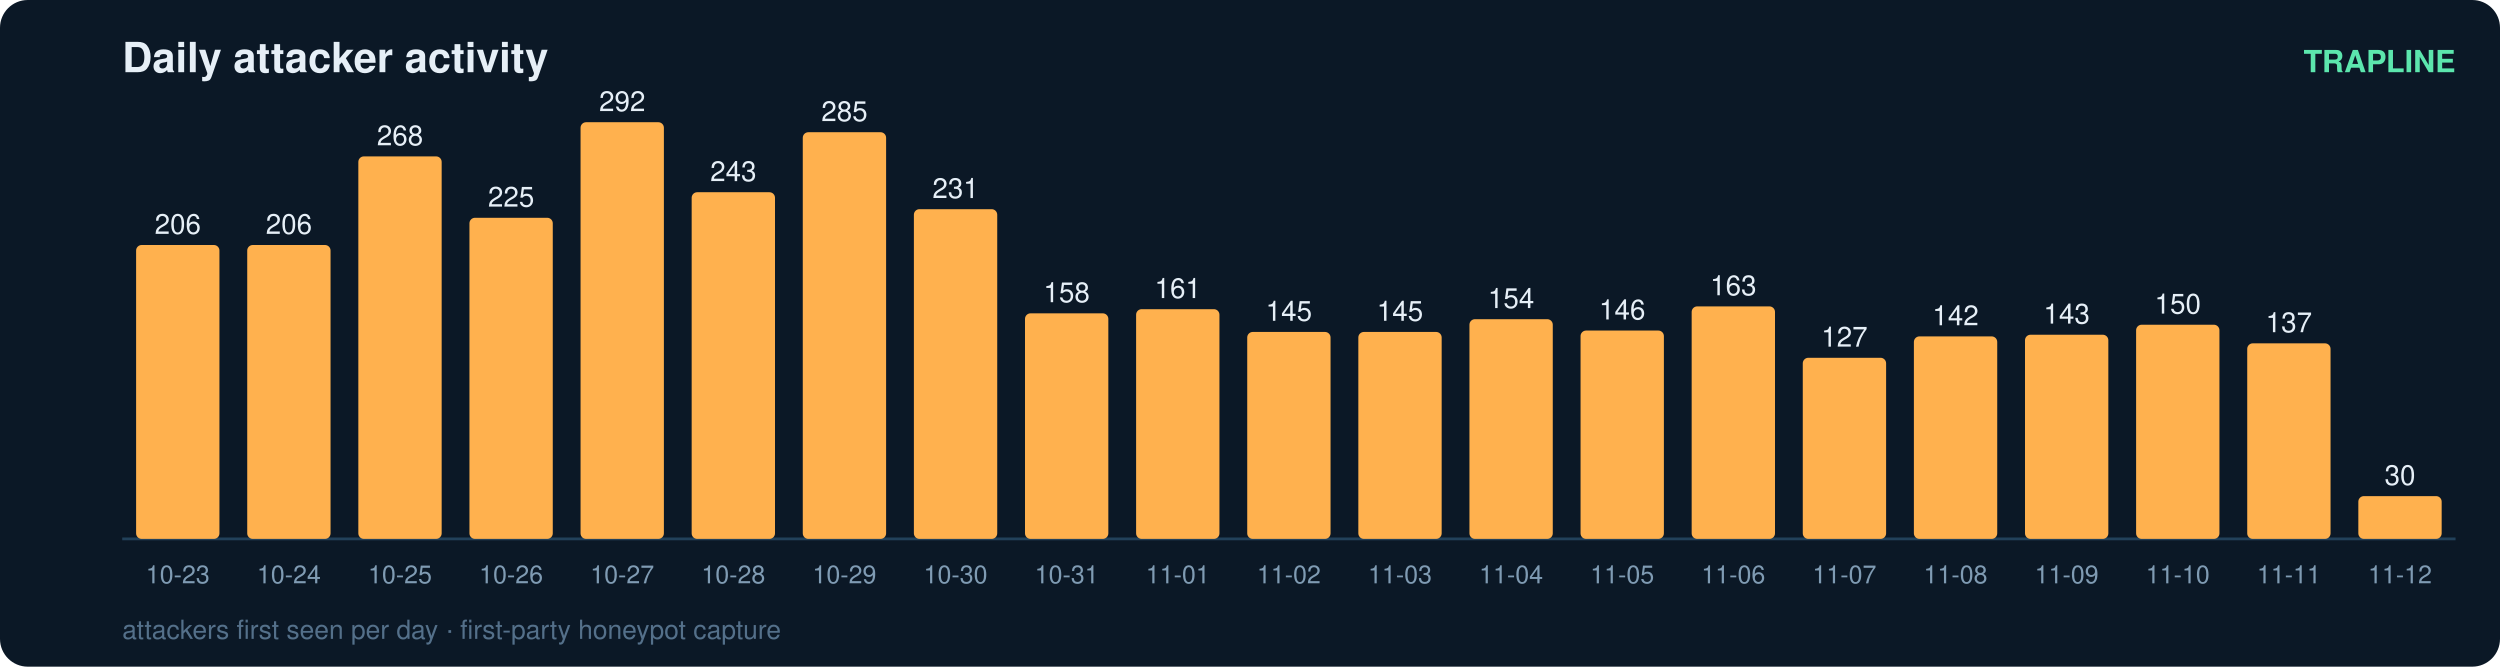
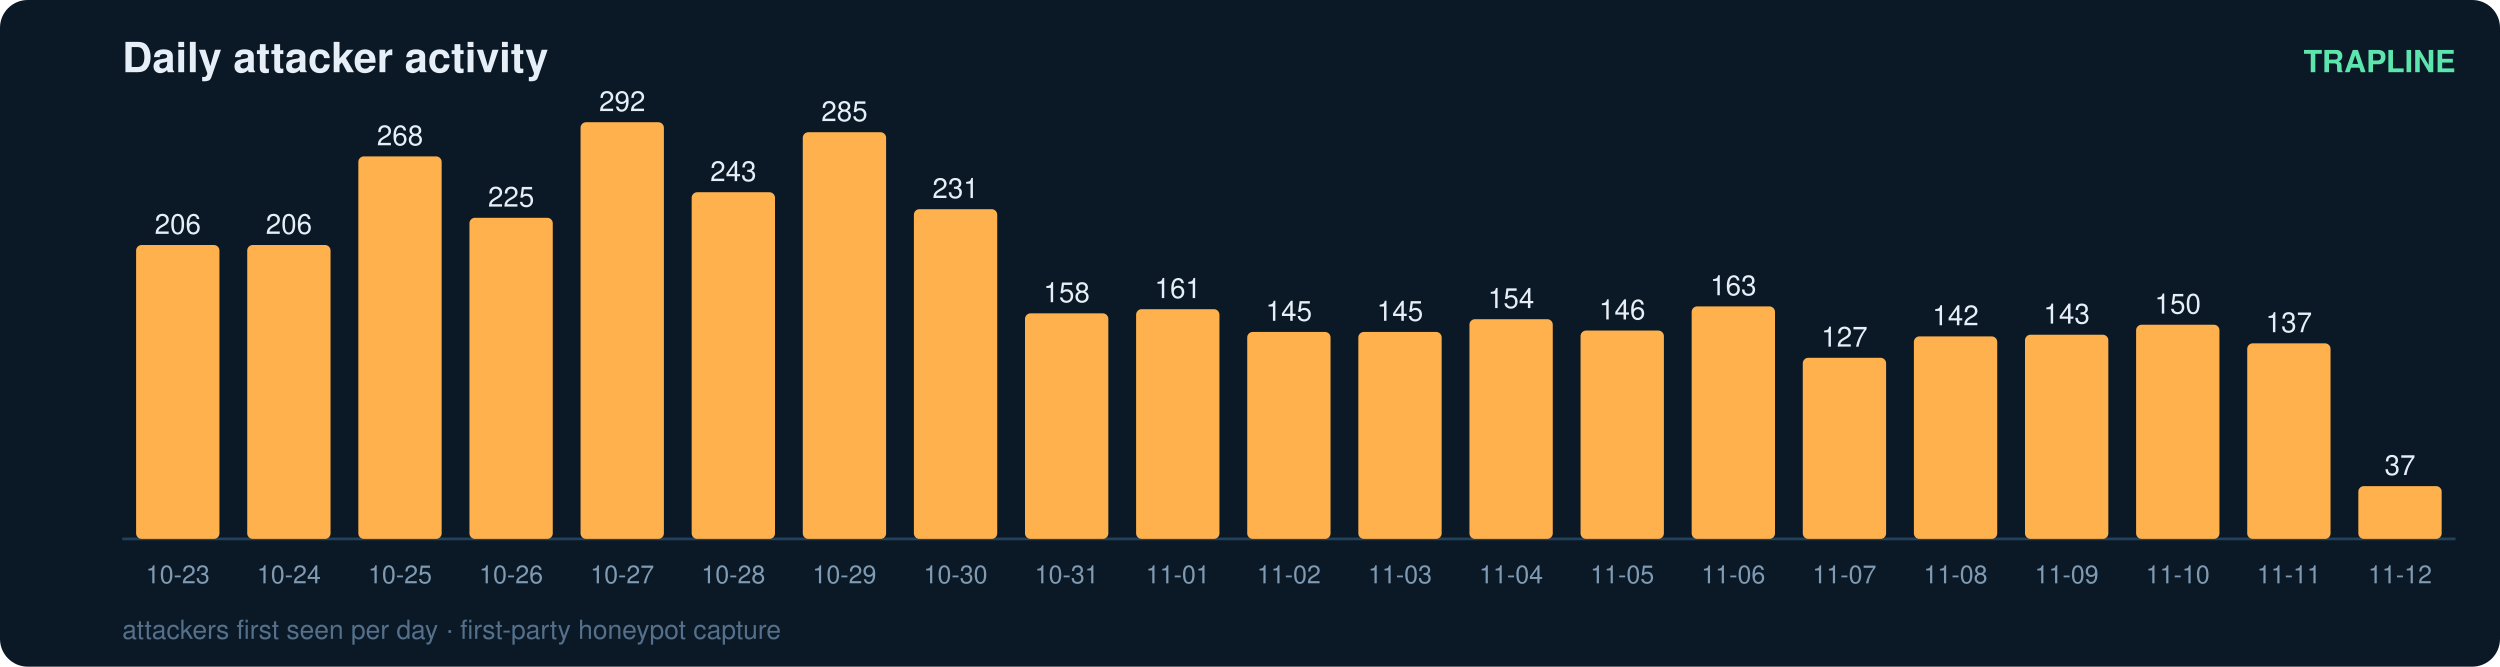
<svg xmlns="http://www.w3.org/2000/svg" width="900" height="240" viewBox="0 0 900 240" font-family="ui-sans-serif,Segoe UI,Helvetica,Arial">
  <rect width="900" height="240" rx="10" fill="#0b1826" />
  <text x="44" y="26" fill="#e6eff7" font-size="15" font-weight="700">Daily attacker activity</text>
  <text x="884" y="26" fill="#5ce6ad" font-size="11" text-anchor="end" font-weight="600">TRAPLINE</text>
  <line x1="44" y1="194" x2="884" y2="194" stroke="#22415a" stroke-width="1" />
  <rect x="49" y="88.2" width="30" height="105.8" rx="2" fill="#ffb14e" />
  <text x="64.0" y="84.2" fill="#e6eff7" font-size="10" text-anchor="middle" font-variant-numeric="tabular-nums">206</text>
  <text x="64.0" y="210.0" fill="#7f9bb3" font-size="9" text-anchor="middle">10-23</text>
  <rect x="89" y="88.2" width="30" height="105.8" rx="2" fill="#ffb14e" />
  <text x="104.0" y="84.2" fill="#e6eff7" font-size="10" text-anchor="middle" font-variant-numeric="tabular-nums">206</text>
  <text x="104.0" y="210.0" fill="#7f9bb3" font-size="9" text-anchor="middle">10-24</text>
  <rect x="129" y="56.3" width="30" height="137.7" rx="2" fill="#ffb14e" />
  <text x="144.0" y="52.3" fill="#e6eff7" font-size="10" text-anchor="middle" font-variant-numeric="tabular-nums">268</text>
  <text x="144.0" y="210.0" fill="#7f9bb3" font-size="9" text-anchor="middle">10-25</text>
  <rect x="169" y="78.4" width="30" height="115.6" rx="2" fill="#ffb14e" />
  <text x="184.0" y="74.4" fill="#e6eff7" font-size="10" text-anchor="middle" font-variant-numeric="tabular-nums">225</text>
  <text x="184.0" y="210.0" fill="#7f9bb3" font-size="9" text-anchor="middle">10-26</text>
  <rect x="209" y="44.0" width="30" height="150.0" rx="2" fill="#ffb14e" />
  <text x="224.0" y="40.0" fill="#e6eff7" font-size="10" text-anchor="middle" font-variant-numeric="tabular-nums">292</text>
  <text x="224.0" y="210.0" fill="#7f9bb3" font-size="9" text-anchor="middle">10-27</text>
  <rect x="249" y="69.2" width="30" height="124.8" rx="2" fill="#ffb14e" />
  <text x="264.0" y="65.2" fill="#e6eff7" font-size="10" text-anchor="middle" font-variant-numeric="tabular-nums">243</text>
  <text x="264.0" y="210.0" fill="#7f9bb3" font-size="9" text-anchor="middle">10-28</text>
  <rect x="289" y="47.6" width="30" height="146.4" rx="2" fill="#ffb14e" />
  <text x="304.0" y="43.6" fill="#e6eff7" font-size="10" text-anchor="middle" font-variant-numeric="tabular-nums">285</text>
  <text x="304.0" y="210.0" fill="#7f9bb3" font-size="9" text-anchor="middle">10-29</text>
  <rect x="329" y="75.3" width="30" height="118.7" rx="2" fill="#ffb14e" />
  <text x="344.0" y="71.3" fill="#e6eff7" font-size="10" text-anchor="middle" font-variant-numeric="tabular-nums">231</text>
  <text x="344.0" y="210.0" fill="#7f9bb3" font-size="9" text-anchor="middle">10-30</text>
  <rect x="369" y="112.8" width="30" height="81.2" rx="2" fill="#ffb14e" />
  <text x="384.0" y="108.8" fill="#e6eff7" font-size="10" text-anchor="middle" font-variant-numeric="tabular-nums">158</text>
  <text x="384.0" y="210.0" fill="#7f9bb3" font-size="9" text-anchor="middle">10-31</text>
  <rect x="409" y="111.3" width="30" height="82.7" rx="2" fill="#ffb14e" />
  <text x="424.0" y="107.3" fill="#e6eff7" font-size="10" text-anchor="middle" font-variant-numeric="tabular-nums">161</text>
  <text x="424.0" y="210.0" fill="#7f9bb3" font-size="9" text-anchor="middle">11-01</text>
  <rect x="449" y="119.5" width="30" height="74.5" rx="2" fill="#ffb14e" />
  <text x="464.0" y="115.5" fill="#e6eff7" font-size="10" text-anchor="middle" font-variant-numeric="tabular-nums">145</text>
  <text x="464.0" y="210.0" fill="#7f9bb3" font-size="9" text-anchor="middle">11-02</text>
  <rect x="489" y="119.5" width="30" height="74.5" rx="2" fill="#ffb14e" />
  <text x="504.0" y="115.5" fill="#e6eff7" font-size="10" text-anchor="middle" font-variant-numeric="tabular-nums">145</text>
  <text x="504.0" y="210.0" fill="#7f9bb3" font-size="9" text-anchor="middle">11-03</text>
  <rect x="529" y="114.9" width="30" height="79.1" rx="2" fill="#ffb14e" />
  <text x="544.0" y="110.9" fill="#e6eff7" font-size="10" text-anchor="middle" font-variant-numeric="tabular-nums">154</text>
  <text x="544.0" y="210.0" fill="#7f9bb3" font-size="9" text-anchor="middle">11-04</text>
  <rect x="569" y="119.0" width="30" height="75.0" rx="2" fill="#ffb14e" />
  <text x="584.0" y="115.0" fill="#e6eff7" font-size="10" text-anchor="middle" font-variant-numeric="tabular-nums">146</text>
  <text x="584.0" y="210.0" fill="#7f9bb3" font-size="9" text-anchor="middle">11-05</text>
  <rect x="609" y="110.3" width="30" height="83.7" rx="2" fill="#ffb14e" />
  <text x="624.0" y="106.3" fill="#e6eff7" font-size="10" text-anchor="middle" font-variant-numeric="tabular-nums">163</text>
  <text x="624.0" y="210.0" fill="#7f9bb3" font-size="9" text-anchor="middle">11-06</text>
  <rect x="649" y="128.8" width="30" height="65.2" rx="2" fill="#ffb14e" />
  <text x="664.0" y="124.8" fill="#e6eff7" font-size="10" text-anchor="middle" font-variant-numeric="tabular-nums">127</text>
  <text x="664.0" y="210.0" fill="#7f9bb3" font-size="9" text-anchor="middle">11-07</text>
  <rect x="689" y="121.1" width="30" height="72.9" rx="2" fill="#ffb14e" />
  <text x="704.0" y="117.1" fill="#e6eff7" font-size="10" text-anchor="middle" font-variant-numeric="tabular-nums">142</text>
  <text x="704.0" y="210.0" fill="#7f9bb3" font-size="9" text-anchor="middle">11-08</text>
  <rect x="729" y="120.5" width="30" height="73.5" rx="2" fill="#ffb14e" />
  <text x="744.0" y="116.5" fill="#e6eff7" font-size="10" text-anchor="middle" font-variant-numeric="tabular-nums">143</text>
  <text x="744.0" y="210.0" fill="#7f9bb3" font-size="9" text-anchor="middle">11-09</text>
  <rect x="769" y="116.9" width="30" height="77.1" rx="2" fill="#ffb14e" />
  <text x="784.0" y="112.9" fill="#e6eff7" font-size="10" text-anchor="middle" font-variant-numeric="tabular-nums">150</text>
  <text x="784.0" y="210.0" fill="#7f9bb3" font-size="9" text-anchor="middle">11-10</text>
  <rect x="809" y="123.6" width="30" height="70.4" rx="2" fill="#ffb14e" />
  <text x="824.0" y="119.6" fill="#e6eff7" font-size="10" text-anchor="middle" font-variant-numeric="tabular-nums">137</text>
  <text x="824.0" y="210.0" fill="#7f9bb3" font-size="9" text-anchor="middle">11-11</text>
-   <rect x="849" y="178.6" width="30" height="15.4" rx="2" fill="#ffb14e" />
-   <text x="864.0" y="174.6" fill="#e6eff7" font-size="10" text-anchor="middle" font-variant-numeric="tabular-nums">30</text>
+   <rect x="849" y="175.0" width="30" height="19.0" rx="2" fill="#ffb14e" />
+   <text x="864.0" y="171.0" fill="#e6eff7" font-size="10" text-anchor="middle" font-variant-numeric="tabular-nums">37</text>
  <text x="864.0" y="210.0" fill="#7f9bb3" font-size="9" text-anchor="middle">11-12</text>
  <text x="44" y="230" fill="#54708a" font-size="9.5">attackers first seen per day · first-party honeypot capture</text>
</svg>
